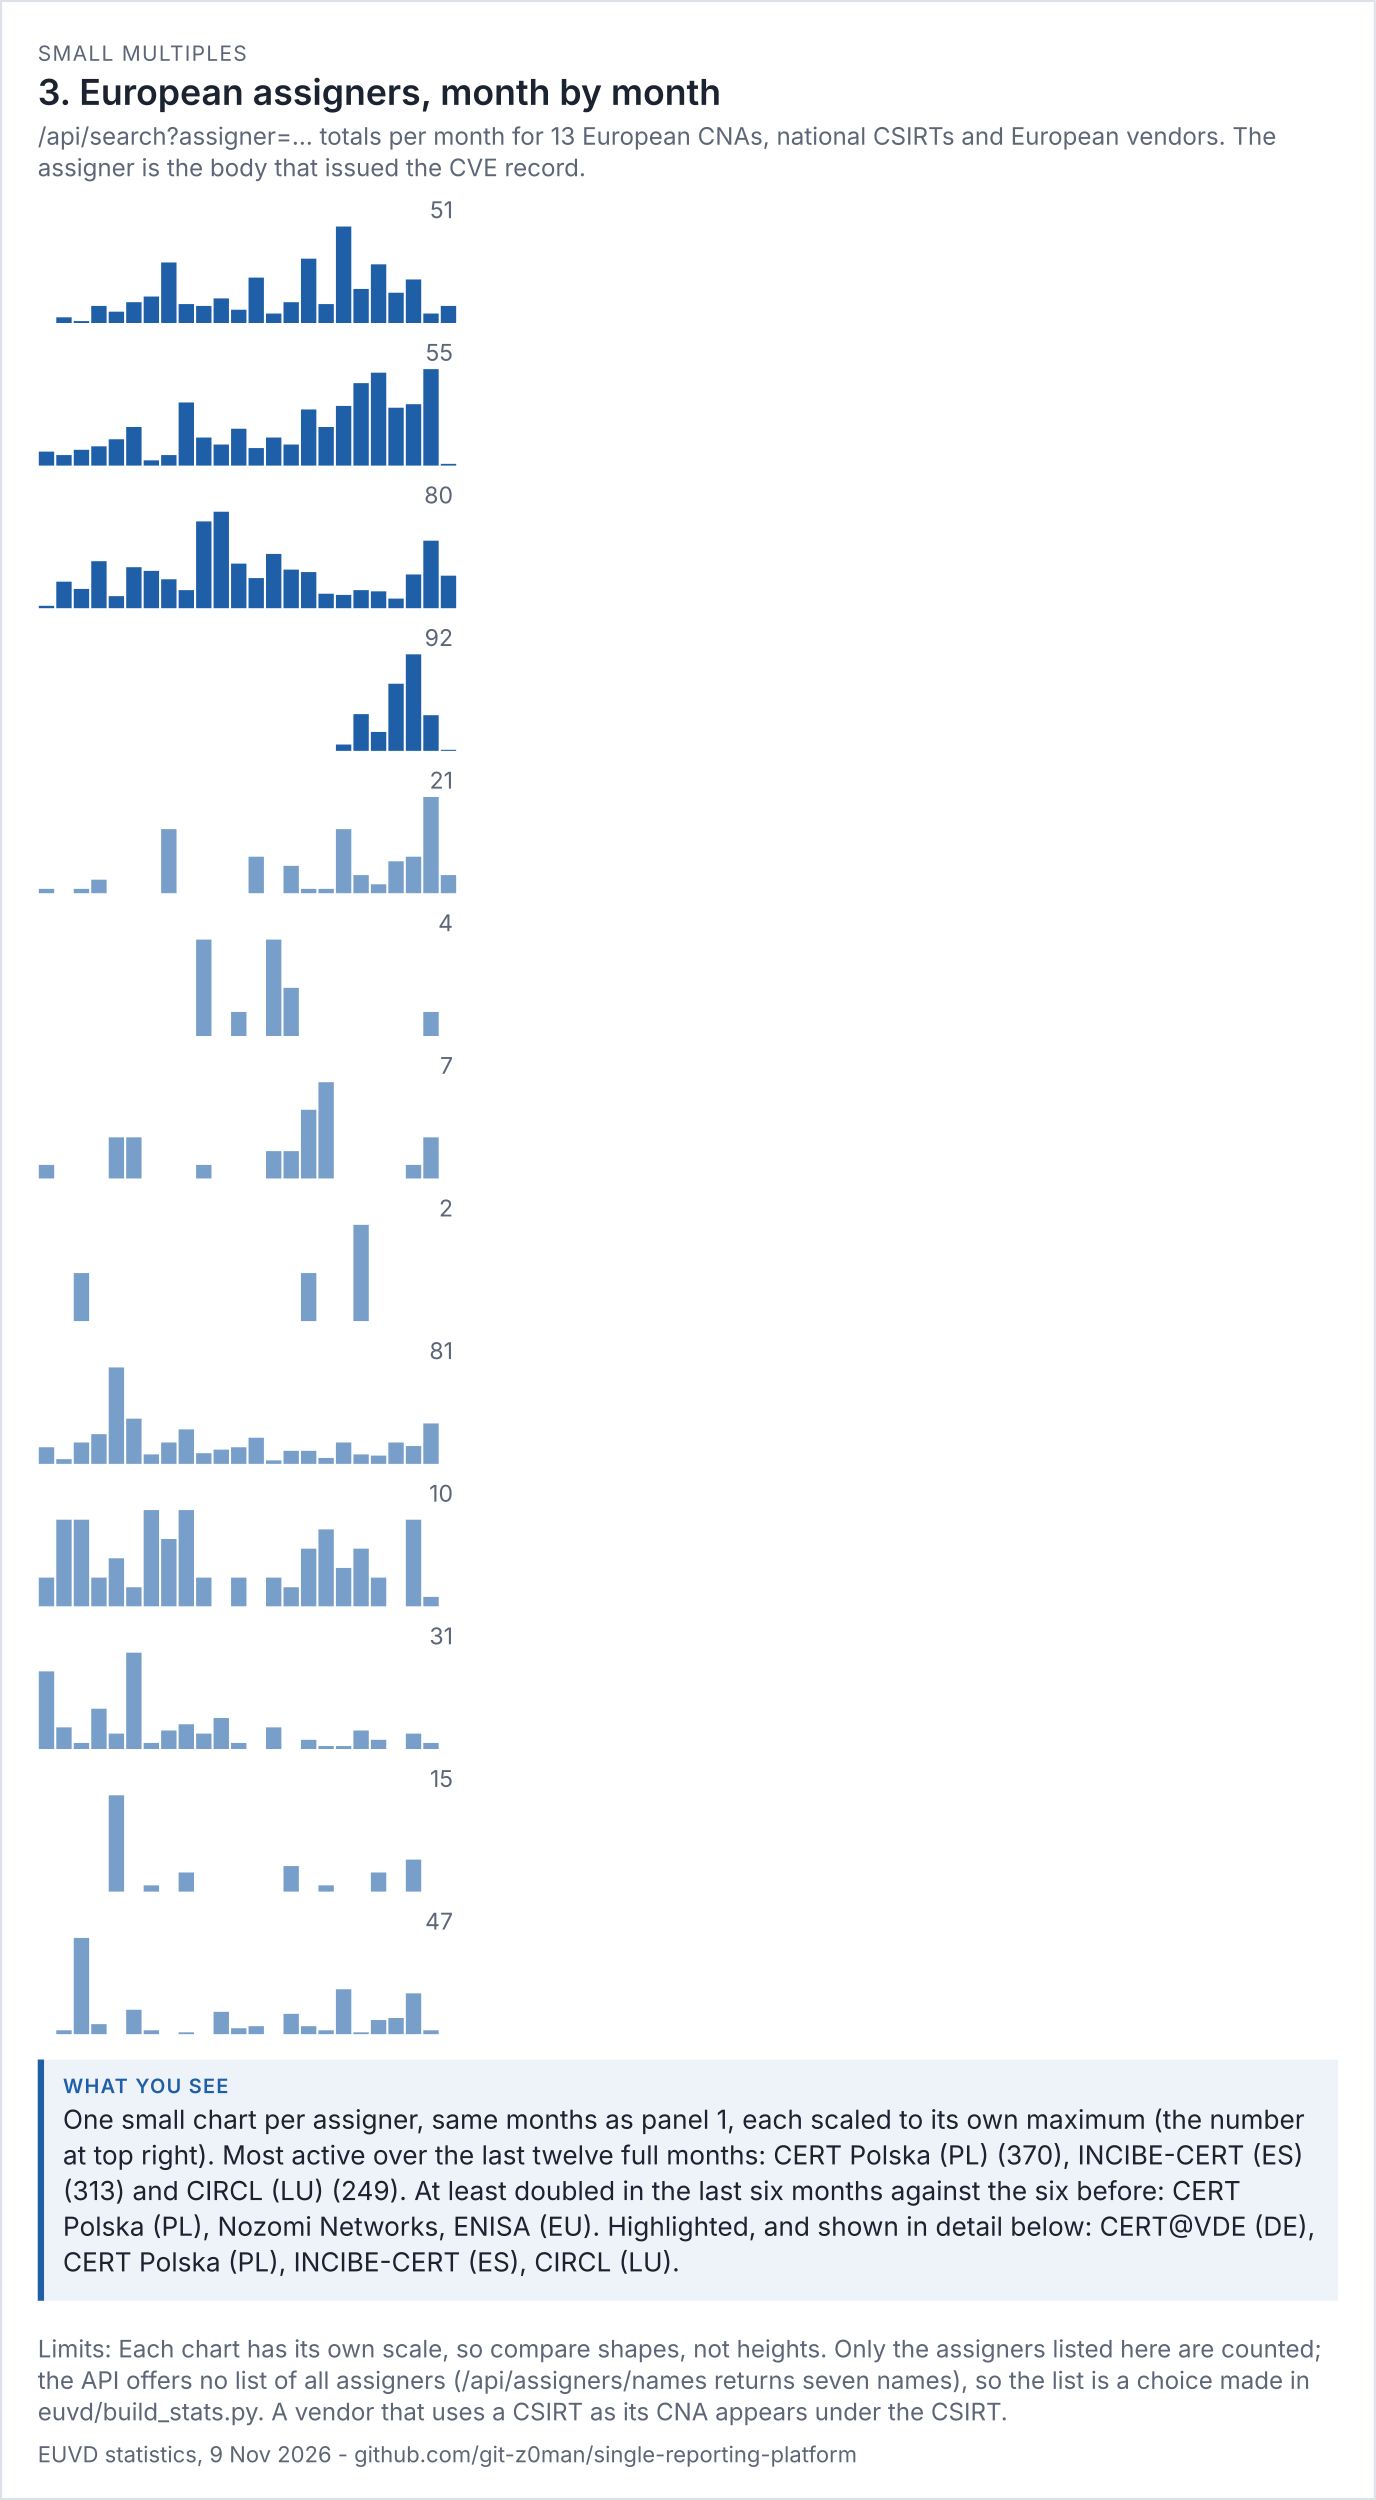
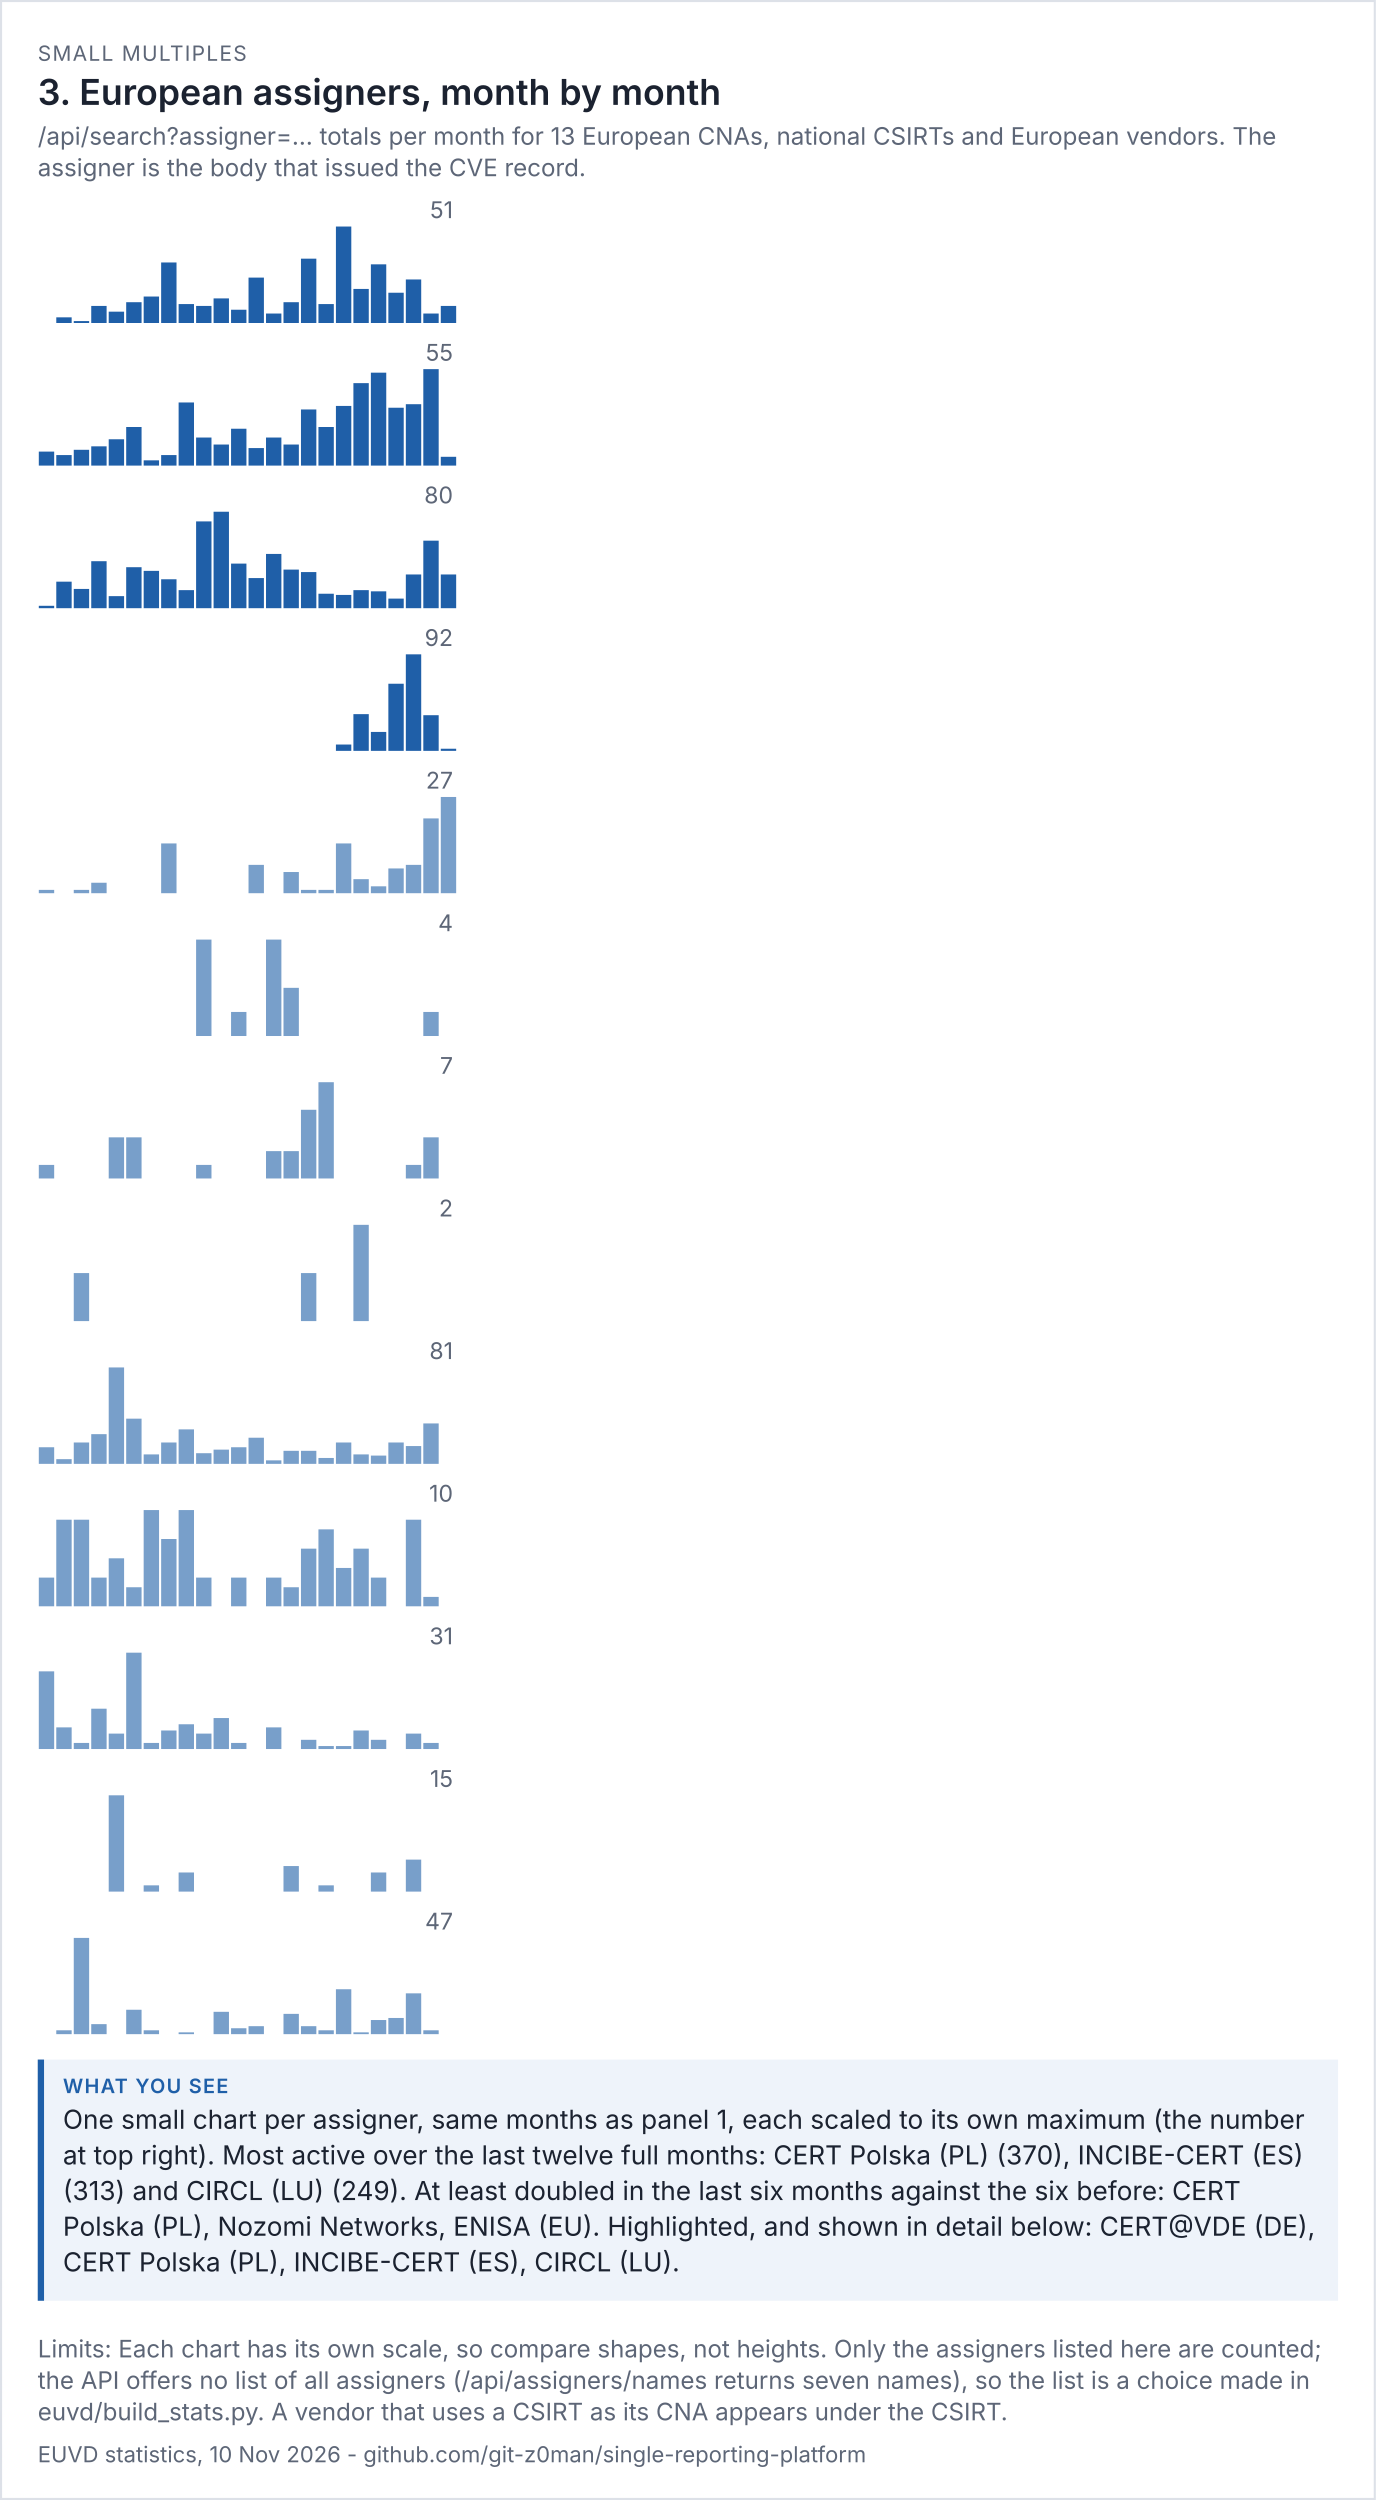
<svg xmlns="http://www.w3.org/2000/svg" viewBox="0 0 656 1192" width="656" height="1192" font-family="system-ui,-apple-system,'Segoe UI',sans-serif">
  <rect width="100%" height="100%" fill="#ffffff" />
  <rect x="0.5" y="0.5" width="655" height="1191" fill="none" stroke="#dde1e8" />
  <text x="18" y="29" font-size="10" letter-spacing="0.6" fill="#5d6677">SMALL MULTIPLES</text>
  <text x="18" y="50" font-size="17" fill="#1b2230" font-weight="600">3. European assigners, month by month</text>
  <text x="18" y="69" font-size="11.5" fill="#5d6677">/api/search?assigner=... totals per month for 13 European CNAs, national CSIRTs and European vendors. The</text>
  <text x="18" y="84" font-size="11.5" fill="#5d6677">assigner is the body that issued the CVE record.</text>
  <g transform="translate(18,94) scale(1)" font-size="11">
    <svg viewBox="0 0 200 60" role="img" width="200" height="60">
      <g>
        <text x="198" y="10" text-anchor="end" fill="rgb(93, 102, 119)">51</text>
        <rect x="0.5" y="60" width="7.333" height="0" fill="rgb(31, 95, 168)" opacity="1" />
        <rect x="8.833" y="57.294" width="7.333" height="2.706" fill="rgb(31, 95, 168)" opacity="1" />
        <rect x="17.167" y="59.098" width="7.333" height="0.902" fill="rgb(31, 95, 168)" opacity="1" />
        <rect x="25.5" y="51.882" width="7.333" height="8.118" fill="rgb(31, 95, 168)" opacity="1" />
        <rect x="33.833" y="54.588" width="7.333" height="5.412" fill="rgb(31, 95, 168)" opacity="1" />
        <rect x="42.167" y="50.078" width="7.333" height="9.922" fill="rgb(31, 95, 168)" opacity="1" />
        <rect x="50.5" y="47.373" width="7.333" height="12.627" fill="rgb(31, 95, 168)" opacity="1" />
        <rect x="58.833" y="31.137" width="7.333" height="28.863" fill="rgb(31, 95, 168)" opacity="1" />
        <rect x="67.167" y="50.98" width="7.333" height="9.02" fill="rgb(31, 95, 168)" opacity="1" />
        <rect x="75.5" y="51.882" width="7.333" height="8.118" fill="rgb(31, 95, 168)" opacity="1" />
        <rect x="83.833" y="48.275" width="7.333" height="11.725" fill="rgb(31, 95, 168)" opacity="1" />
        <rect x="92.167" y="53.686" width="7.333" height="6.314" fill="rgb(31, 95, 168)" opacity="1" />
        <rect x="100.5" y="38.353" width="7.333" height="21.647" fill="rgb(31, 95, 168)" opacity="1" />
        <rect x="108.833" y="55.49" width="7.333" height="4.51" fill="rgb(31, 95, 168)" opacity="1" />
        <rect x="117.167" y="50.078" width="7.333" height="9.922" fill="rgb(31, 95, 168)" opacity="1" />
        <rect x="125.5" y="29.333" width="7.333" height="30.667" fill="rgb(31, 95, 168)" opacity="1" />
        <rect x="133.833" y="50.98" width="7.333" height="9.02" fill="rgb(31, 95, 168)" opacity="1" />
        <rect x="142.167" y="14" width="7.333" height="46" fill="rgb(31, 95, 168)" opacity="1" />
        <rect x="150.5" y="43.765" width="7.333" height="16.235" fill="rgb(31, 95, 168)" opacity="1" />
        <rect x="158.833" y="32.039" width="7.333" height="27.961" fill="rgb(31, 95, 168)" opacity="1" />
        <rect x="167.167" y="45.569" width="7.333" height="14.431" fill="rgb(31, 95, 168)" opacity="1" />
        <rect x="175.5" y="39.255" width="7.333" height="20.745" fill="rgb(31, 95, 168)" opacity="1" />
        <rect x="183.833" y="55.49" width="7.333" height="4.51" fill="rgb(31, 95, 168)" opacity="1" />
        <rect x="192.167" y="51.882" width="7.333" height="8.118" fill="rgb(31, 95, 168)" opacity="1" />
      </g>
    </svg>
  </g>
  <g transform="translate(18,162) scale(1)" font-size="11">
    <svg viewBox="0 0 200 60" role="img" width="200" height="60">
      <g>
        <text x="198" y="10" text-anchor="end" fill="rgb(93, 102, 119)">55</text>
        <rect x="0.5" y="53.309" width="7.333" height="6.691" fill="rgb(31, 95, 168)" opacity="1" />
        <rect x="8.833" y="54.982" width="7.333" height="5.018" fill="rgb(31, 95, 168)" opacity="1" />
        <rect x="17.167" y="52.473" width="7.333" height="7.527" fill="rgb(31, 95, 168)" opacity="1" />
        <rect x="25.5" y="50.8" width="7.333" height="9.2" fill="rgb(31, 95, 168)" opacity="1" />
        <rect x="33.833" y="47.455" width="7.333" height="12.545" fill="rgb(31, 95, 168)" opacity="1" />
        <rect x="42.167" y="41.6" width="7.333" height="18.4" fill="rgb(31, 95, 168)" opacity="1" />
        <rect x="50.5" y="57.491" width="7.333" height="2.509" fill="rgb(31, 95, 168)" opacity="1" />
        <rect x="58.833" y="54.982" width="7.333" height="5.018" fill="rgb(31, 95, 168)" opacity="1" />
        <rect x="67.167" y="29.891" width="7.333" height="30.109" fill="rgb(31, 95, 168)" opacity="1" />
        <rect x="75.5" y="46.618" width="7.333" height="13.382" fill="rgb(31, 95, 168)" opacity="1" />
        <rect x="83.833" y="49.964" width="7.333" height="10.036" fill="rgb(31, 95, 168)" opacity="1" />
        <rect x="92.167" y="42.436" width="7.333" height="17.564" fill="rgb(31, 95, 168)" opacity="1" />
        <rect x="100.5" y="51.636" width="7.333" height="8.364" fill="rgb(31, 95, 168)" opacity="1" />
        <rect x="108.833" y="46.618" width="7.333" height="13.382" fill="rgb(31, 95, 168)" opacity="1" />
        <rect x="117.167" y="49.964" width="7.333" height="10.036" fill="rgb(31, 95, 168)" opacity="1" />
        <rect x="125.5" y="33.236" width="7.333" height="26.764" fill="rgb(31, 95, 168)" opacity="1" />
        <rect x="133.833" y="41.6" width="7.333" height="18.4" fill="rgb(31, 95, 168)" opacity="1" />
        <rect x="142.167" y="31.564" width="7.333" height="28.436" fill="rgb(31, 95, 168)" opacity="1" />
        <rect x="150.5" y="20.691" width="7.333" height="39.309" fill="rgb(31, 95, 168)" opacity="1" />
        <rect x="158.833" y="15.673" width="7.333" height="44.327" fill="rgb(31, 95, 168)" opacity="1" />
        <rect x="167.167" y="32.4" width="7.333" height="27.6" fill="rgb(31, 95, 168)" opacity="1" />
        <rect x="175.5" y="30.727" width="7.333" height="29.273" fill="rgb(31, 95, 168)" opacity="1" />
        <rect x="183.833" y="14" width="7.333" height="46" fill="rgb(31, 95, 168)" opacity="1" />
-         <rect x="192.167" y="59.164" width="7.333" height="0.836" fill="rgb(31, 95, 168)" opacity="1" />
+         <rect x="192.167" y="55.818" width="7.333" height="4.182" fill="rgb(31, 95, 168)" opacity="1" />
      </g>
    </svg>
  </g>
  <g transform="translate(18,230) scale(1)" font-size="11">
    <svg viewBox="0 0 200 60" role="img" width="200" height="60">
      <g>
        <text x="198" y="10" text-anchor="end" fill="rgb(93, 102, 119)">80</text>
        <rect x="0.5" y="58.85" width="7.333" height="1.15" fill="rgb(31, 95, 168)" opacity="1" />
        <rect x="8.833" y="47.35" width="7.333" height="12.65" fill="rgb(31, 95, 168)" opacity="1" />
        <rect x="17.167" y="50.8" width="7.333" height="9.2" fill="rgb(31, 95, 168)" opacity="1" />
        <rect x="25.5" y="37.575" width="7.333" height="22.425" fill="rgb(31, 95, 168)" opacity="1" />
        <rect x="33.833" y="54.25" width="7.333" height="5.75" fill="rgb(31, 95, 168)" opacity="1" />
        <rect x="42.167" y="40.45" width="7.333" height="19.55" fill="rgb(31, 95, 168)" opacity="1" />
        <rect x="50.5" y="42.175" width="7.333" height="17.825" fill="rgb(31, 95, 168)" opacity="1" />
        <rect x="58.833" y="46.2" width="7.333" height="13.8" fill="rgb(31, 95, 168)" opacity="1" />
        <rect x="67.167" y="51.375" width="7.333" height="8.625" fill="rgb(31, 95, 168)" opacity="1" />
        <rect x="75.5" y="18.6" width="7.333" height="41.4" fill="rgb(31, 95, 168)" opacity="1" />
        <rect x="83.833" y="14" width="7.333" height="46" fill="rgb(31, 95, 168)" opacity="1" />
        <rect x="92.167" y="38.725" width="7.333" height="21.275" fill="rgb(31, 95, 168)" opacity="1" />
        <rect x="100.5" y="45.625" width="7.333" height="14.375" fill="rgb(31, 95, 168)" opacity="1" />
        <rect x="108.833" y="34.125" width="7.333" height="25.875" fill="rgb(31, 95, 168)" opacity="1" />
        <rect x="117.167" y="41.6" width="7.333" height="18.4" fill="rgb(31, 95, 168)" opacity="1" />
        <rect x="125.5" y="42.75" width="7.333" height="17.25" fill="rgb(31, 95, 168)" opacity="1" />
        <rect x="133.833" y="53.1" width="7.333" height="6.9" fill="rgb(31, 95, 168)" opacity="1" />
        <rect x="142.167" y="53.675" width="7.333" height="6.325" fill="rgb(31, 95, 168)" opacity="1" />
        <rect x="150.5" y="51.375" width="7.333" height="8.625" fill="rgb(31, 95, 168)" opacity="1" />
        <rect x="158.833" y="51.95" width="7.333" height="8.05" fill="rgb(31, 95, 168)" opacity="1" />
        <rect x="167.167" y="55.4" width="7.333" height="4.6" fill="rgb(31, 95, 168)" opacity="1" />
        <rect x="175.5" y="43.9" width="7.333" height="16.1" fill="rgb(31, 95, 168)" opacity="1" />
        <rect x="183.833" y="27.8" width="7.333" height="32.2" fill="rgb(31, 95, 168)" opacity="1" />
-         <rect x="192.167" y="44.475" width="7.333" height="15.525" fill="rgb(31, 95, 168)" opacity="1" />
+         <rect x="192.167" y="43.9" width="7.333" height="16.1" fill="rgb(31, 95, 168)" opacity="1" />
      </g>
    </svg>
  </g>
  <g transform="translate(18,298) scale(1)" font-size="11">
    <svg viewBox="0 0 200 60" role="img" width="200" height="60">
      <g>
        <text x="198" y="10" text-anchor="end" fill="rgb(93, 102, 119)">92</text>
        <rect x="0.5" y="60" width="7.333" height="0" fill="rgb(31, 95, 168)" opacity="1" />
        <rect x="8.833" y="60" width="7.333" height="0" fill="rgb(31, 95, 168)" opacity="1" />
        <rect x="17.167" y="60" width="7.333" height="0" fill="rgb(31, 95, 168)" opacity="1" />
        <rect x="25.5" y="60" width="7.333" height="0" fill="rgb(31, 95, 168)" opacity="1" />
        <rect x="33.833" y="60" width="7.333" height="0" fill="rgb(31, 95, 168)" opacity="1" />
        <rect x="42.167" y="60" width="7.333" height="0" fill="rgb(31, 95, 168)" opacity="1" />
        <rect x="50.5" y="60" width="7.333" height="0" fill="rgb(31, 95, 168)" opacity="1" />
        <rect x="58.833" y="60" width="7.333" height="0" fill="rgb(31, 95, 168)" opacity="1" />
        <rect x="67.167" y="60" width="7.333" height="0" fill="rgb(31, 95, 168)" opacity="1" />
        <rect x="75.5" y="60" width="7.333" height="0" fill="rgb(31, 95, 168)" opacity="1" />
        <rect x="83.833" y="60" width="7.333" height="0" fill="rgb(31, 95, 168)" opacity="1" />
        <rect x="92.167" y="60" width="7.333" height="0" fill="rgb(31, 95, 168)" opacity="1" />
        <rect x="100.5" y="60" width="7.333" height="0" fill="rgb(31, 95, 168)" opacity="1" />
        <rect x="108.833" y="60" width="7.333" height="0" fill="rgb(31, 95, 168)" opacity="1" />
        <rect x="117.167" y="60" width="7.333" height="0" fill="rgb(31, 95, 168)" opacity="1" />
        <rect x="125.5" y="60" width="7.333" height="0" fill="rgb(31, 95, 168)" opacity="1" />
        <rect x="133.833" y="60" width="7.333" height="0" fill="rgb(31, 95, 168)" opacity="1" />
        <rect x="142.167" y="57" width="7.333" height="3" fill="rgb(31, 95, 168)" opacity="1" />
        <rect x="150.5" y="42.5" width="7.333" height="17.5" fill="rgb(31, 95, 168)" opacity="1" />
        <rect x="158.833" y="51" width="7.333" height="9" fill="rgb(31, 95, 168)" opacity="1" />
        <rect x="167.167" y="28" width="7.333" height="32" fill="rgb(31, 95, 168)" opacity="1" />
        <rect x="175.5" y="14" width="7.333" height="46" fill="rgb(31, 95, 168)" opacity="1" />
        <rect x="183.833" y="43" width="7.333" height="17" fill="rgb(31, 95, 168)" opacity="1" />
-         <rect x="192.167" y="59.5" width="7.333" height="0.5" fill="rgb(31, 95, 168)" opacity="1" />
+         <rect x="192.167" y="59" width="7.333" height="1" fill="rgb(31, 95, 168)" opacity="1" />
      </g>
    </svg>
  </g>
  <g transform="translate(18,366) scale(1)" font-size="11">
    <svg viewBox="0 0 200 60" role="img" width="200" height="60">
      <g>
-         <text x="198" y="10" text-anchor="end" fill="rgb(93, 102, 119)">21</text>
-         <rect x="0.5" y="57.81" width="7.333" height="2.19" fill="rgb(75, 127, 184)" opacity="0.75" />
+         <text x="198" y="10" text-anchor="end" fill="rgb(93, 102, 119)">27</text>
+         <rect x="0.5" y="58.296" width="7.333" height="1.704" fill="rgb(75, 127, 184)" opacity="0.75" />
        <rect x="8.833" y="60" width="7.333" height="0" fill="rgb(75, 127, 184)" opacity="0.75" />
-         <rect x="17.167" y="57.81" width="7.333" height="2.19" fill="rgb(75, 127, 184)" opacity="0.75" />
-         <rect x="25.5" y="53.429" width="7.333" height="6.571" fill="rgb(75, 127, 184)" opacity="0.75" />
+         <rect x="17.167" y="58.296" width="7.333" height="1.704" fill="rgb(75, 127, 184)" opacity="0.75" />
+         <rect x="25.5" y="54.889" width="7.333" height="5.111" fill="rgb(75, 127, 184)" opacity="0.75" />
        <rect x="33.833" y="60" width="7.333" height="0" fill="rgb(75, 127, 184)" opacity="0.75" />
        <rect x="42.167" y="60" width="7.333" height="0" fill="rgb(75, 127, 184)" opacity="0.75" />
        <rect x="50.5" y="60" width="7.333" height="0" fill="rgb(75, 127, 184)" opacity="0.75" />
-         <rect x="58.833" y="29.333" width="7.333" height="30.667" fill="rgb(75, 127, 184)" opacity="0.75" />
+         <rect x="58.833" y="36.148" width="7.333" height="23.852" fill="rgb(75, 127, 184)" opacity="0.75" />
        <rect x="67.167" y="60" width="7.333" height="0" fill="rgb(75, 127, 184)" opacity="0.75" />
        <rect x="75.5" y="60" width="7.333" height="0" fill="rgb(75, 127, 184)" opacity="0.75" />
        <rect x="83.833" y="60" width="7.333" height="0" fill="rgb(75, 127, 184)" opacity="0.75" />
        <rect x="92.167" y="60" width="7.333" height="0" fill="rgb(75, 127, 184)" opacity="0.75" />
-         <rect x="100.5" y="42.476" width="7.333" height="17.524" fill="rgb(75, 127, 184)" opacity="0.75" />
+         <rect x="100.5" y="46.37" width="7.333" height="13.63" fill="rgb(75, 127, 184)" opacity="0.75" />
        <rect x="108.833" y="60" width="7.333" height="0" fill="rgb(75, 127, 184)" opacity="0.75" />
-         <rect x="117.167" y="46.857" width="7.333" height="13.143" fill="rgb(75, 127, 184)" opacity="0.75" />
-         <rect x="125.5" y="57.81" width="7.333" height="2.19" fill="rgb(75, 127, 184)" opacity="0.75" />
-         <rect x="133.833" y="57.81" width="7.333" height="2.19" fill="rgb(75, 127, 184)" opacity="0.75" />
-         <rect x="142.167" y="29.333" width="7.333" height="30.667" fill="rgb(75, 127, 184)" opacity="0.75" />
-         <rect x="150.5" y="51.238" width="7.333" height="8.762" fill="rgb(75, 127, 184)" opacity="0.75" />
-         <rect x="158.833" y="55.619" width="7.333" height="4.381" fill="rgb(75, 127, 184)" opacity="0.75" />
-         <rect x="167.167" y="44.667" width="7.333" height="15.333" fill="rgb(75, 127, 184)" opacity="0.75" />
-         <rect x="175.5" y="42.476" width="7.333" height="17.524" fill="rgb(75, 127, 184)" opacity="0.75" />
-         <rect x="183.833" y="14" width="7.333" height="46" fill="rgb(75, 127, 184)" opacity="0.75" />
-         <rect x="192.167" y="51.238" width="7.333" height="8.762" fill="rgb(75, 127, 184)" opacity="0.75" />
+         <rect x="117.167" y="49.778" width="7.333" height="10.222" fill="rgb(75, 127, 184)" opacity="0.75" />
+         <rect x="125.5" y="58.296" width="7.333" height="1.704" fill="rgb(75, 127, 184)" opacity="0.75" />
+         <rect x="133.833" y="58.296" width="7.333" height="1.704" fill="rgb(75, 127, 184)" opacity="0.75" />
+         <rect x="142.167" y="36.148" width="7.333" height="23.852" fill="rgb(75, 127, 184)" opacity="0.75" />
+         <rect x="150.5" y="53.185" width="7.333" height="6.815" fill="rgb(75, 127, 184)" opacity="0.75" />
+         <rect x="158.833" y="56.593" width="7.333" height="3.407" fill="rgb(75, 127, 184)" opacity="0.75" />
+         <rect x="167.167" y="48.074" width="7.333" height="11.926" fill="rgb(75, 127, 184)" opacity="0.75" />
+         <rect x="175.5" y="46.37" width="7.333" height="13.63" fill="rgb(75, 127, 184)" opacity="0.75" />
+         <rect x="183.833" y="24.222" width="7.333" height="35.778" fill="rgb(75, 127, 184)" opacity="0.75" />
+         <rect x="192.167" y="14" width="7.333" height="46" fill="rgb(75, 127, 184)" opacity="0.75" />
      </g>
    </svg>
  </g>
  <g transform="translate(18,434) scale(1)" font-size="11">
    <svg viewBox="0 0 200 60" role="img" width="200" height="60">
      <g>
        <text x="198" y="10" text-anchor="end" fill="rgb(93, 102, 119)">4</text>
        <rect x="0.5" y="60" width="7.333" height="0" fill="rgb(75, 127, 184)" opacity="0.75" />
        <rect x="8.833" y="60" width="7.333" height="0" fill="rgb(75, 127, 184)" opacity="0.75" />
        <rect x="17.167" y="60" width="7.333" height="0" fill="rgb(75, 127, 184)" opacity="0.75" />
        <rect x="25.5" y="60" width="7.333" height="0" fill="rgb(75, 127, 184)" opacity="0.75" />
        <rect x="33.833" y="60" width="7.333" height="0" fill="rgb(75, 127, 184)" opacity="0.75" />
        <rect x="42.167" y="60" width="7.333" height="0" fill="rgb(75, 127, 184)" opacity="0.75" />
        <rect x="50.5" y="60" width="7.333" height="0" fill="rgb(75, 127, 184)" opacity="0.75" />
        <rect x="58.833" y="60" width="7.333" height="0" fill="rgb(75, 127, 184)" opacity="0.75" />
        <rect x="67.167" y="60" width="7.333" height="0" fill="rgb(75, 127, 184)" opacity="0.75" />
        <rect x="75.5" y="14" width="7.333" height="46" fill="rgb(75, 127, 184)" opacity="0.75" />
        <rect x="83.833" y="60" width="7.333" height="0" fill="rgb(75, 127, 184)" opacity="0.75" />
        <rect x="92.167" y="48.5" width="7.333" height="11.5" fill="rgb(75, 127, 184)" opacity="0.75" />
        <rect x="100.5" y="60" width="7.333" height="0" fill="rgb(75, 127, 184)" opacity="0.75" />
        <rect x="108.833" y="14" width="7.333" height="46" fill="rgb(75, 127, 184)" opacity="0.75" />
        <rect x="117.167" y="37" width="7.333" height="23" fill="rgb(75, 127, 184)" opacity="0.75" />
        <rect x="125.5" y="60" width="7.333" height="0" fill="rgb(75, 127, 184)" opacity="0.75" />
        <rect x="133.833" y="60" width="7.333" height="0" fill="rgb(75, 127, 184)" opacity="0.75" />
        <rect x="142.167" y="60" width="7.333" height="0" fill="rgb(75, 127, 184)" opacity="0.75" />
        <rect x="150.5" y="60" width="7.333" height="0" fill="rgb(75, 127, 184)" opacity="0.75" />
        <rect x="158.833" y="60" width="7.333" height="0" fill="rgb(75, 127, 184)" opacity="0.75" />
        <rect x="167.167" y="60" width="7.333" height="0" fill="rgb(75, 127, 184)" opacity="0.75" />
        <rect x="175.5" y="60" width="7.333" height="0" fill="rgb(75, 127, 184)" opacity="0.75" />
        <rect x="183.833" y="48.5" width="7.333" height="11.5" fill="rgb(75, 127, 184)" opacity="0.75" />
        <rect x="192.167" y="60" width="7.333" height="0" fill="rgb(75, 127, 184)" opacity="0.75" />
      </g>
    </svg>
  </g>
  <g transform="translate(18,502) scale(1)" font-size="11">
    <svg viewBox="0 0 200 60" role="img" width="200" height="60">
      <g>
        <text x="198" y="10" text-anchor="end" fill="rgb(93, 102, 119)">7</text>
        <rect x="0.5" y="53.429" width="7.333" height="6.571" fill="rgb(75, 127, 184)" opacity="0.75" />
        <rect x="8.833" y="60" width="7.333" height="0" fill="rgb(75, 127, 184)" opacity="0.75" />
        <rect x="17.167" y="60" width="7.333" height="0" fill="rgb(75, 127, 184)" opacity="0.75" />
        <rect x="25.5" y="60" width="7.333" height="0" fill="rgb(75, 127, 184)" opacity="0.75" />
        <rect x="33.833" y="40.286" width="7.333" height="19.714" fill="rgb(75, 127, 184)" opacity="0.75" />
        <rect x="42.167" y="40.286" width="7.333" height="19.714" fill="rgb(75, 127, 184)" opacity="0.75" />
        <rect x="50.5" y="60" width="7.333" height="0" fill="rgb(75, 127, 184)" opacity="0.75" />
        <rect x="58.833" y="60" width="7.333" height="0" fill="rgb(75, 127, 184)" opacity="0.75" />
        <rect x="67.167" y="60" width="7.333" height="0" fill="rgb(75, 127, 184)" opacity="0.75" />
        <rect x="75.5" y="53.429" width="7.333" height="6.571" fill="rgb(75, 127, 184)" opacity="0.75" />
        <rect x="83.833" y="60" width="7.333" height="0" fill="rgb(75, 127, 184)" opacity="0.75" />
        <rect x="92.167" y="60" width="7.333" height="0" fill="rgb(75, 127, 184)" opacity="0.75" />
        <rect x="100.5" y="60" width="7.333" height="0" fill="rgb(75, 127, 184)" opacity="0.75" />
        <rect x="108.833" y="46.857" width="7.333" height="13.143" fill="rgb(75, 127, 184)" opacity="0.75" />
        <rect x="117.167" y="46.857" width="7.333" height="13.143" fill="rgb(75, 127, 184)" opacity="0.75" />
        <rect x="125.5" y="27.143" width="7.333" height="32.857" fill="rgb(75, 127, 184)" opacity="0.75" />
        <rect x="133.833" y="14" width="7.333" height="46" fill="rgb(75, 127, 184)" opacity="0.75" />
        <rect x="142.167" y="60" width="7.333" height="0" fill="rgb(75, 127, 184)" opacity="0.75" />
        <rect x="150.5" y="60" width="7.333" height="0" fill="rgb(75, 127, 184)" opacity="0.75" />
        <rect x="158.833" y="60" width="7.333" height="0" fill="rgb(75, 127, 184)" opacity="0.75" />
        <rect x="167.167" y="60" width="7.333" height="0" fill="rgb(75, 127, 184)" opacity="0.75" />
        <rect x="175.5" y="53.429" width="7.333" height="6.571" fill="rgb(75, 127, 184)" opacity="0.75" />
        <rect x="183.833" y="40.286" width="7.333" height="19.714" fill="rgb(75, 127, 184)" opacity="0.75" />
        <rect x="192.167" y="60" width="7.333" height="0" fill="rgb(75, 127, 184)" opacity="0.75" />
      </g>
    </svg>
  </g>
  <g transform="translate(18,570) scale(1)" font-size="11">
    <svg viewBox="0 0 200 60" role="img" width="200" height="60">
      <g>
        <text x="198" y="10" text-anchor="end" fill="rgb(93, 102, 119)">2</text>
        <rect x="0.5" y="60" width="7.333" height="0" fill="rgb(75, 127, 184)" opacity="0.75" />
        <rect x="8.833" y="60" width="7.333" height="0" fill="rgb(75, 127, 184)" opacity="0.75" />
        <rect x="17.167" y="37" width="7.333" height="23" fill="rgb(75, 127, 184)" opacity="0.75" />
        <rect x="25.5" y="60" width="7.333" height="0" fill="rgb(75, 127, 184)" opacity="0.75" />
        <rect x="33.833" y="60" width="7.333" height="0" fill="rgb(75, 127, 184)" opacity="0.75" />
        <rect x="42.167" y="60" width="7.333" height="0" fill="rgb(75, 127, 184)" opacity="0.75" />
        <rect x="50.5" y="60" width="7.333" height="0" fill="rgb(75, 127, 184)" opacity="0.75" />
        <rect x="58.833" y="60" width="7.333" height="0" fill="rgb(75, 127, 184)" opacity="0.75" />
        <rect x="67.167" y="60" width="7.333" height="0" fill="rgb(75, 127, 184)" opacity="0.75" />
        <rect x="75.5" y="60" width="7.333" height="0" fill="rgb(75, 127, 184)" opacity="0.75" />
        <rect x="83.833" y="60" width="7.333" height="0" fill="rgb(75, 127, 184)" opacity="0.75" />
        <rect x="92.167" y="60" width="7.333" height="0" fill="rgb(75, 127, 184)" opacity="0.75" />
        <rect x="100.5" y="60" width="7.333" height="0" fill="rgb(75, 127, 184)" opacity="0.75" />
        <rect x="108.833" y="60" width="7.333" height="0" fill="rgb(75, 127, 184)" opacity="0.75" />
        <rect x="117.167" y="60" width="7.333" height="0" fill="rgb(75, 127, 184)" opacity="0.75" />
        <rect x="125.5" y="37" width="7.333" height="23" fill="rgb(75, 127, 184)" opacity="0.75" />
        <rect x="133.833" y="60" width="7.333" height="0" fill="rgb(75, 127, 184)" opacity="0.75" />
        <rect x="142.167" y="60" width="7.333" height="0" fill="rgb(75, 127, 184)" opacity="0.75" />
        <rect x="150.5" y="14" width="7.333" height="46" fill="rgb(75, 127, 184)" opacity="0.75" />
        <rect x="158.833" y="60" width="7.333" height="0" fill="rgb(75, 127, 184)" opacity="0.75" />
        <rect x="167.167" y="60" width="7.333" height="0" fill="rgb(75, 127, 184)" opacity="0.75" />
        <rect x="175.5" y="60" width="7.333" height="0" fill="rgb(75, 127, 184)" opacity="0.75" />
        <rect x="183.833" y="60" width="7.333" height="0" fill="rgb(75, 127, 184)" opacity="0.75" />
        <rect x="192.167" y="60" width="7.333" height="0" fill="rgb(75, 127, 184)" opacity="0.75" />
      </g>
    </svg>
  </g>
  <g transform="translate(18,638) scale(1)" font-size="11">
    <svg viewBox="0 0 200 60" role="img" width="200" height="60">
      <g>
        <text x="198" y="10" text-anchor="end" fill="rgb(93, 102, 119)">81</text>
        <rect x="0.5" y="52.049" width="7.333" height="7.951" fill="rgb(75, 127, 184)" opacity="0.75" />
        <rect x="8.833" y="57.728" width="7.333" height="2.272" fill="rgb(75, 127, 184)" opacity="0.75" />
        <rect x="17.167" y="49.778" width="7.333" height="10.222" fill="rgb(75, 127, 184)" opacity="0.75" />
        <rect x="25.5" y="45.802" width="7.333" height="14.198" fill="rgb(75, 127, 184)" opacity="0.75" />
        <rect x="33.833" y="14" width="7.333" height="46" fill="rgb(75, 127, 184)" opacity="0.75" />
        <rect x="42.167" y="38.42" width="7.333" height="21.58" fill="rgb(75, 127, 184)" opacity="0.75" />
        <rect x="50.5" y="55.457" width="7.333" height="4.543" fill="rgb(75, 127, 184)" opacity="0.75" />
        <rect x="58.833" y="49.778" width="7.333" height="10.222" fill="rgb(75, 127, 184)" opacity="0.75" />
        <rect x="67.167" y="43.531" width="7.333" height="16.469" fill="rgb(75, 127, 184)" opacity="0.75" />
        <rect x="75.5" y="54.889" width="7.333" height="5.111" fill="rgb(75, 127, 184)" opacity="0.75" />
        <rect x="83.833" y="53.185" width="7.333" height="6.815" fill="rgb(75, 127, 184)" opacity="0.75" />
        <rect x="92.167" y="52.049" width="7.333" height="7.951" fill="rgb(75, 127, 184)" opacity="0.75" />
        <rect x="100.5" y="47.506" width="7.333" height="12.494" fill="rgb(75, 127, 184)" opacity="0.75" />
        <rect x="108.833" y="58.296" width="7.333" height="1.704" fill="rgb(75, 127, 184)" opacity="0.75" />
        <rect x="117.167" y="53.753" width="7.333" height="6.247" fill="rgb(75, 127, 184)" opacity="0.75" />
        <rect x="125.5" y="53.753" width="7.333" height="6.247" fill="rgb(75, 127, 184)" opacity="0.75" />
        <rect x="133.833" y="57.16" width="7.333" height="2.84" fill="rgb(75, 127, 184)" opacity="0.75" />
        <rect x="142.167" y="49.778" width="7.333" height="10.222" fill="rgb(75, 127, 184)" opacity="0.75" />
        <rect x="150.5" y="55.457" width="7.333" height="4.543" fill="rgb(75, 127, 184)" opacity="0.75" />
        <rect x="158.833" y="56.025" width="7.333" height="3.975" fill="rgb(75, 127, 184)" opacity="0.75" />
        <rect x="167.167" y="49.778" width="7.333" height="10.222" fill="rgb(75, 127, 184)" opacity="0.75" />
        <rect x="175.5" y="51.481" width="7.333" height="8.519" fill="rgb(75, 127, 184)" opacity="0.75" />
        <rect x="183.833" y="40.691" width="7.333" height="19.309" fill="rgb(75, 127, 184)" opacity="0.75" />
        <rect x="192.167" y="60" width="7.333" height="0" fill="rgb(75, 127, 184)" opacity="0.75" />
      </g>
    </svg>
  </g>
  <g transform="translate(18,706) scale(1)" font-size="11">
    <svg viewBox="0 0 200 60" role="img" width="200" height="60">
      <g>
        <text x="198" y="10" text-anchor="end" fill="rgb(93, 102, 119)">10</text>
        <rect x="0.5" y="46.2" width="7.333" height="13.8" fill="rgb(75, 127, 184)" opacity="0.75" />
        <rect x="8.833" y="18.6" width="7.333" height="41.4" fill="rgb(75, 127, 184)" opacity="0.75" />
        <rect x="17.167" y="18.6" width="7.333" height="41.4" fill="rgb(75, 127, 184)" opacity="0.75" />
        <rect x="25.5" y="46.2" width="7.333" height="13.8" fill="rgb(75, 127, 184)" opacity="0.75" />
        <rect x="33.833" y="37" width="7.333" height="23" fill="rgb(75, 127, 184)" opacity="0.75" />
        <rect x="42.167" y="50.8" width="7.333" height="9.2" fill="rgb(75, 127, 184)" opacity="0.75" />
        <rect x="50.5" y="14" width="7.333" height="46" fill="rgb(75, 127, 184)" opacity="0.75" />
        <rect x="58.833" y="27.8" width="7.333" height="32.2" fill="rgb(75, 127, 184)" opacity="0.75" />
        <rect x="67.167" y="14" width="7.333" height="46" fill="rgb(75, 127, 184)" opacity="0.75" />
        <rect x="75.5" y="46.2" width="7.333" height="13.8" fill="rgb(75, 127, 184)" opacity="0.75" />
        <rect x="83.833" y="60" width="7.333" height="0" fill="rgb(75, 127, 184)" opacity="0.75" />
        <rect x="92.167" y="46.2" width="7.333" height="13.8" fill="rgb(75, 127, 184)" opacity="0.75" />
        <rect x="100.5" y="60" width="7.333" height="0" fill="rgb(75, 127, 184)" opacity="0.75" />
        <rect x="108.833" y="46.2" width="7.333" height="13.8" fill="rgb(75, 127, 184)" opacity="0.75" />
        <rect x="117.167" y="50.8" width="7.333" height="9.2" fill="rgb(75, 127, 184)" opacity="0.75" />
        <rect x="125.5" y="32.4" width="7.333" height="27.6" fill="rgb(75, 127, 184)" opacity="0.75" />
        <rect x="133.833" y="23.2" width="7.333" height="36.8" fill="rgb(75, 127, 184)" opacity="0.75" />
        <rect x="142.167" y="41.6" width="7.333" height="18.4" fill="rgb(75, 127, 184)" opacity="0.75" />
        <rect x="150.5" y="32.4" width="7.333" height="27.6" fill="rgb(75, 127, 184)" opacity="0.75" />
        <rect x="158.833" y="46.2" width="7.333" height="13.8" fill="rgb(75, 127, 184)" opacity="0.75" />
        <rect x="167.167" y="60" width="7.333" height="0" fill="rgb(75, 127, 184)" opacity="0.75" />
        <rect x="175.5" y="18.6" width="7.333" height="41.4" fill="rgb(75, 127, 184)" opacity="0.75" />
        <rect x="183.833" y="55.4" width="7.333" height="4.6" fill="rgb(75, 127, 184)" opacity="0.75" />
        <rect x="192.167" y="60" width="7.333" height="0" fill="rgb(75, 127, 184)" opacity="0.75" />
      </g>
    </svg>
  </g>
  <g transform="translate(18,774) scale(1)" font-size="11">
    <svg viewBox="0 0 200 60" role="img" width="200" height="60">
      <g>
        <text x="198" y="10" text-anchor="end" fill="rgb(93, 102, 119)">31</text>
        <rect x="0.5" y="22.903" width="7.333" height="37.097" fill="rgb(75, 127, 184)" opacity="0.75" />
        <rect x="8.833" y="49.613" width="7.333" height="10.387" fill="rgb(75, 127, 184)" opacity="0.75" />
        <rect x="17.167" y="57.032" width="7.333" height="2.968" fill="rgb(75, 127, 184)" opacity="0.75" />
        <rect x="25.5" y="40.71" width="7.333" height="19.29" fill="rgb(75, 127, 184)" opacity="0.75" />
        <rect x="33.833" y="52.581" width="7.333" height="7.419" fill="rgb(75, 127, 184)" opacity="0.75" />
        <rect x="42.167" y="14" width="7.333" height="46" fill="rgb(75, 127, 184)" opacity="0.75" />
        <rect x="50.5" y="57.032" width="7.333" height="2.968" fill="rgb(75, 127, 184)" opacity="0.75" />
        <rect x="58.833" y="51.097" width="7.333" height="8.903" fill="rgb(75, 127, 184)" opacity="0.75" />
        <rect x="67.167" y="48.129" width="7.333" height="11.871" fill="rgb(75, 127, 184)" opacity="0.75" />
        <rect x="75.5" y="52.581" width="7.333" height="7.419" fill="rgb(75, 127, 184)" opacity="0.75" />
        <rect x="83.833" y="45.161" width="7.333" height="14.839" fill="rgb(75, 127, 184)" opacity="0.75" />
        <rect x="92.167" y="57.032" width="7.333" height="2.968" fill="rgb(75, 127, 184)" opacity="0.75" />
        <rect x="100.5" y="60" width="7.333" height="0" fill="rgb(75, 127, 184)" opacity="0.75" />
        <rect x="108.833" y="49.613" width="7.333" height="10.387" fill="rgb(75, 127, 184)" opacity="0.75" />
        <rect x="117.167" y="60" width="7.333" height="0" fill="rgb(75, 127, 184)" opacity="0.75" />
        <rect x="125.5" y="55.548" width="7.333" height="4.452" fill="rgb(75, 127, 184)" opacity="0.75" />
        <rect x="133.833" y="58.516" width="7.333" height="1.484" fill="rgb(75, 127, 184)" opacity="0.75" />
        <rect x="142.167" y="58.516" width="7.333" height="1.484" fill="rgb(75, 127, 184)" opacity="0.75" />
        <rect x="150.5" y="51.097" width="7.333" height="8.903" fill="rgb(75, 127, 184)" opacity="0.75" />
        <rect x="158.833" y="55.548" width="7.333" height="4.452" fill="rgb(75, 127, 184)" opacity="0.75" />
        <rect x="167.167" y="60" width="7.333" height="0" fill="rgb(75, 127, 184)" opacity="0.75" />
        <rect x="175.5" y="52.581" width="7.333" height="7.419" fill="rgb(75, 127, 184)" opacity="0.75" />
        <rect x="183.833" y="57.032" width="7.333" height="2.968" fill="rgb(75, 127, 184)" opacity="0.75" />
        <rect x="192.167" y="60" width="7.333" height="0" fill="rgb(75, 127, 184)" opacity="0.75" />
      </g>
    </svg>
  </g>
  <g transform="translate(18,842) scale(1)" font-size="11">
    <svg viewBox="0 0 200 60" role="img" width="200" height="60">
      <g>
        <text x="198" y="10" text-anchor="end" fill="rgb(93, 102, 119)">15</text>
        <rect x="0.5" y="60" width="7.333" height="0" fill="rgb(75, 127, 184)" opacity="0.75" />
        <rect x="8.833" y="60" width="7.333" height="0" fill="rgb(75, 127, 184)" opacity="0.75" />
        <rect x="17.167" y="60" width="7.333" height="0" fill="rgb(75, 127, 184)" opacity="0.75" />
        <rect x="25.5" y="60" width="7.333" height="0" fill="rgb(75, 127, 184)" opacity="0.75" />
        <rect x="33.833" y="14" width="7.333" height="46" fill="rgb(75, 127, 184)" opacity="0.75" />
        <rect x="42.167" y="60" width="7.333" height="0" fill="rgb(75, 127, 184)" opacity="0.75" />
        <rect x="50.5" y="56.933" width="7.333" height="3.067" fill="rgb(75, 127, 184)" opacity="0.75" />
        <rect x="58.833" y="60" width="7.333" height="0" fill="rgb(75, 127, 184)" opacity="0.75" />
        <rect x="67.167" y="50.8" width="7.333" height="9.2" fill="rgb(75, 127, 184)" opacity="0.75" />
        <rect x="75.5" y="60" width="7.333" height="0" fill="rgb(75, 127, 184)" opacity="0.75" />
        <rect x="83.833" y="60" width="7.333" height="0" fill="rgb(75, 127, 184)" opacity="0.75" />
        <rect x="92.167" y="60" width="7.333" height="0" fill="rgb(75, 127, 184)" opacity="0.75" />
        <rect x="100.5" y="60" width="7.333" height="0" fill="rgb(75, 127, 184)" opacity="0.75" />
        <rect x="108.833" y="60" width="7.333" height="0" fill="rgb(75, 127, 184)" opacity="0.75" />
        <rect x="117.167" y="47.733" width="7.333" height="12.267" fill="rgb(75, 127, 184)" opacity="0.75" />
        <rect x="125.5" y="60" width="7.333" height="0" fill="rgb(75, 127, 184)" opacity="0.75" />
        <rect x="133.833" y="56.933" width="7.333" height="3.067" fill="rgb(75, 127, 184)" opacity="0.75" />
        <rect x="142.167" y="60" width="7.333" height="0" fill="rgb(75, 127, 184)" opacity="0.75" />
        <rect x="150.5" y="60" width="7.333" height="0" fill="rgb(75, 127, 184)" opacity="0.75" />
        <rect x="158.833" y="50.8" width="7.333" height="9.2" fill="rgb(75, 127, 184)" opacity="0.75" />
        <rect x="167.167" y="60" width="7.333" height="0" fill="rgb(75, 127, 184)" opacity="0.75" />
        <rect x="175.5" y="44.667" width="7.333" height="15.333" fill="rgb(75, 127, 184)" opacity="0.75" />
        <rect x="183.833" y="60" width="7.333" height="0" fill="rgb(75, 127, 184)" opacity="0.75" />
        <rect x="192.167" y="60" width="7.333" height="0" fill="rgb(75, 127, 184)" opacity="0.75" />
      </g>
    </svg>
  </g>
  <g transform="translate(18,910) scale(1)" font-size="11">
    <svg viewBox="0 0 200 60" role="img" width="200" height="60">
      <g>
        <text x="198" y="10" text-anchor="end" fill="rgb(93, 102, 119)">47</text>
        <rect x="0.5" y="60" width="7.333" height="0" fill="rgb(75, 127, 184)" opacity="0.75" />
        <rect x="8.833" y="58.043" width="7.333" height="1.957" fill="rgb(75, 127, 184)" opacity="0.75" />
        <rect x="17.167" y="14" width="7.333" height="46" fill="rgb(75, 127, 184)" opacity="0.75" />
        <rect x="25.5" y="55.106" width="7.333" height="4.894" fill="rgb(75, 127, 184)" opacity="0.75" />
        <rect x="33.833" y="60" width="7.333" height="0" fill="rgb(75, 127, 184)" opacity="0.75" />
        <rect x="42.167" y="48.255" width="7.333" height="11.745" fill="rgb(75, 127, 184)" opacity="0.75" />
        <rect x="50.5" y="58.043" width="7.333" height="1.957" fill="rgb(75, 127, 184)" opacity="0.75" />
        <rect x="58.833" y="60" width="7.333" height="0" fill="rgb(75, 127, 184)" opacity="0.75" />
        <rect x="67.167" y="59.021" width="7.333" height="0.979" fill="rgb(75, 127, 184)" opacity="0.75" />
        <rect x="75.5" y="60" width="7.333" height="0" fill="rgb(75, 127, 184)" opacity="0.75" />
        <rect x="83.833" y="49.234" width="7.333" height="10.766" fill="rgb(75, 127, 184)" opacity="0.75" />
        <rect x="92.167" y="57.064" width="7.333" height="2.936" fill="rgb(75, 127, 184)" opacity="0.75" />
        <rect x="100.5" y="56.085" width="7.333" height="3.915" fill="rgb(75, 127, 184)" opacity="0.75" />
        <rect x="108.833" y="60" width="7.333" height="0" fill="rgb(75, 127, 184)" opacity="0.75" />
        <rect x="117.167" y="50.213" width="7.333" height="9.787" fill="rgb(75, 127, 184)" opacity="0.75" />
        <rect x="125.5" y="56.085" width="7.333" height="3.915" fill="rgb(75, 127, 184)" opacity="0.75" />
        <rect x="133.833" y="58.043" width="7.333" height="1.957" fill="rgb(75, 127, 184)" opacity="0.75" />
        <rect x="142.167" y="38.468" width="7.333" height="21.532" fill="rgb(75, 127, 184)" opacity="0.75" />
        <rect x="150.5" y="59.021" width="7.333" height="0.979" fill="rgb(75, 127, 184)" opacity="0.75" />
        <rect x="158.833" y="53.149" width="7.333" height="6.851" fill="rgb(75, 127, 184)" opacity="0.75" />
        <rect x="167.167" y="52.17" width="7.333" height="7.83" fill="rgb(75, 127, 184)" opacity="0.75" />
        <rect x="175.5" y="40.426" width="7.333" height="19.574" fill="rgb(75, 127, 184)" opacity="0.75" />
        <rect x="183.833" y="58.043" width="7.333" height="1.957" fill="rgb(75, 127, 184)" opacity="0.75" />
        <rect x="192.167" y="60" width="7.333" height="0" fill="rgb(75, 127, 184)" opacity="0.75" />
      </g>
    </svg>
  </g>
  <rect x="18" y="982" width="620" height="115" fill="#eef3fa" />
  <rect x="18" y="982" width="3" height="115" fill="#1f5fa8" />
  <text x="30" y="998" font-size="9.5" letter-spacing="0.6" font-weight="600" fill="#1f5fa8">WHAT YOU SEE</text>
  <text x="30" y="1015" font-size="12.5" fill="#1b2230">One small chart per assigner, same months as panel 1, each scaled to its own maximum (the number</text>
  <text x="30" y="1032" font-size="12.5" fill="#1b2230">at top right). Most active over the last twelve full months: CERT Polska (PL) (370), INCIBE-CERT (ES)</text>
  <text x="30" y="1049" font-size="12.5" fill="#1b2230">(313) and CIRCL (LU) (249). At least doubled in the last six months against the six before: CERT</text>
  <text x="30" y="1066" font-size="12.5" fill="#1b2230">Polska (PL), Nozomi Networks, ENISA (EU). Highlighted, and shown in detail below: CERT@VDE (DE),</text>
  <text x="30" y="1083" font-size="12.5" fill="#1b2230">CERT Polska (PL), INCIBE-CERT (ES), CIRCL (LU).</text>
  <text x="18" y="1124" font-size="11.5" fill="#5d6677">Limits: Each chart has its own scale, so compare shapes, not heights. Only the assigners listed here are counted;</text>
  <text x="18" y="1139" font-size="11.5" fill="#5d6677">the API offers no list of all assigners (/api/assigners/names returns seven names), so the list is a choice made in</text>
  <text x="18" y="1154" font-size="11.5" fill="#5d6677">euvd/build_stats.py. A vendor that uses a CSIRT as its CNA appears under the CSIRT.</text>
-   <text x="18" y="1174" font-size="10.5" fill="#5d6677">EUVD statistics, 9 Nov 2026 - github.com/git-z0man/single-reporting-platform</text>
+   <text x="18" y="1174" font-size="10.5" fill="#5d6677">EUVD statistics, 10 Nov 2026 - github.com/git-z0man/single-reporting-platform</text>
</svg>
